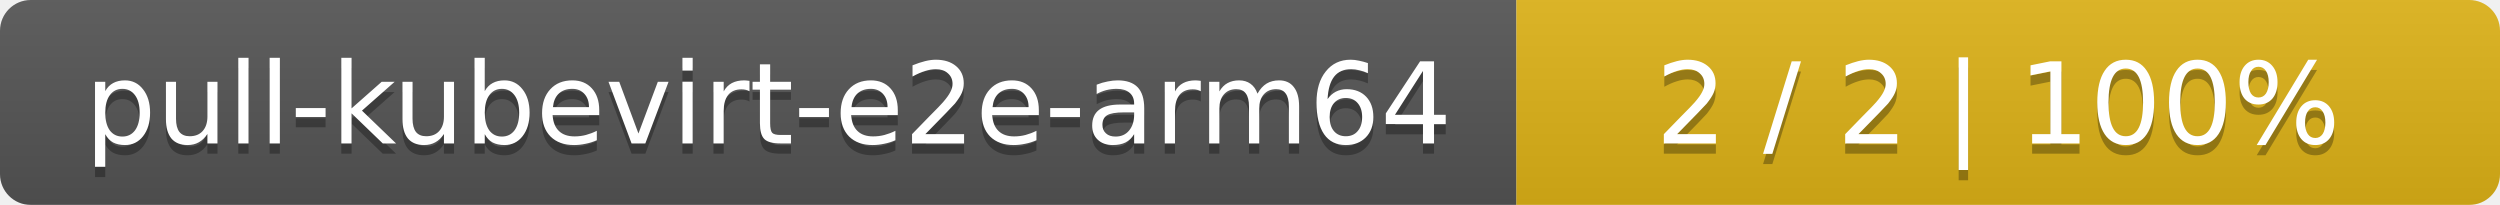
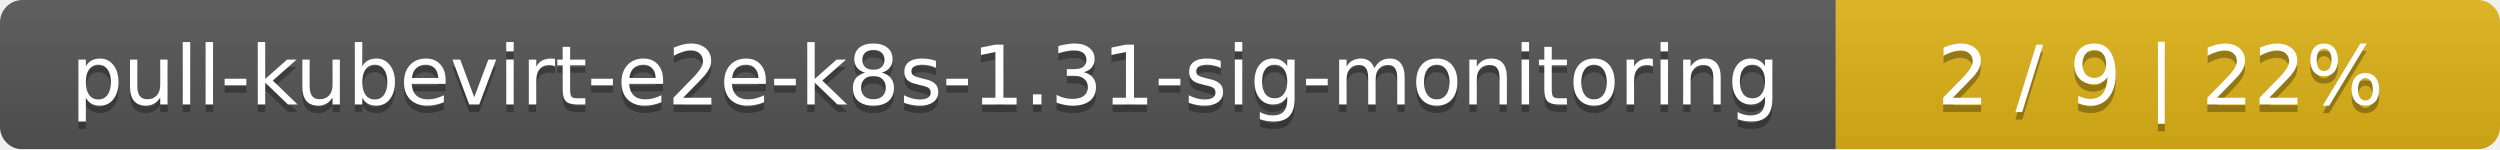
- <svg xmlns="http://www.w3.org/2000/svg" width="244" height="20">
+ <svg xmlns="http://www.w3.org/2000/svg" width="335" height="20">
  <linearGradient id="smooth" x2="0" y2="100%">
    <stop offset="0" stop-color="#bbb" stop-opacity=".1" />
    <stop offset="1" stop-opacity=".1" />
  </linearGradient>
  <mask id="round">
-     <rect width="244" height="20" rx="3" fill="#fff" />
+     <rect width="335" height="20" rx="3" fill="#fff" />
  </mask>
  <g mask="url(#round)">
-     <rect width="148" height="20" fill="#555" />
-     <rect x="148" width="96" height="20" fill="#dfb317" />
-     <rect width="244" height="20" fill="url(#smooth)" />
+     <rect width="246" height="20" fill="#555" />
+     <rect x="246" width="89" height="20" fill="#dfb317" />
+     <rect width="335" height="20" fill="url(#smooth)" />
  </g>
  <g fill="#fff" text-anchor="middle" font-family="DejaVu Sans,Verdana,Geneva,sans-serif" font-size="11">
-     <text x="75" y="15" fill="#010101" fill-opacity=".3">pull-kubevirt-e2e-arm64</text>
-     <text x="75" y="14">pull-kubevirt-e2e-arm64</text>
-     <text x="195" y="15" fill="#010101" fill-opacity=".3">2 / 2    |    100%</text>
-     <text x="195" y="14">2 / 2    |    100%</text>
+     <text x="124" y="15" fill="#010101" fill-opacity=".3">pull-kubevirt-e2e-k8s-1.31-sig-monitoring</text>
+     <text x="124" y="14">pull-kubevirt-e2e-k8s-1.31-sig-monitoring</text>
+     <text x="289.5" y="15" fill="#010101" fill-opacity=".3">2 / 9    |    22%</text>
+     <text x="289.5" y="14">2 / 9    |    22%</text>
  </g>
</svg>
